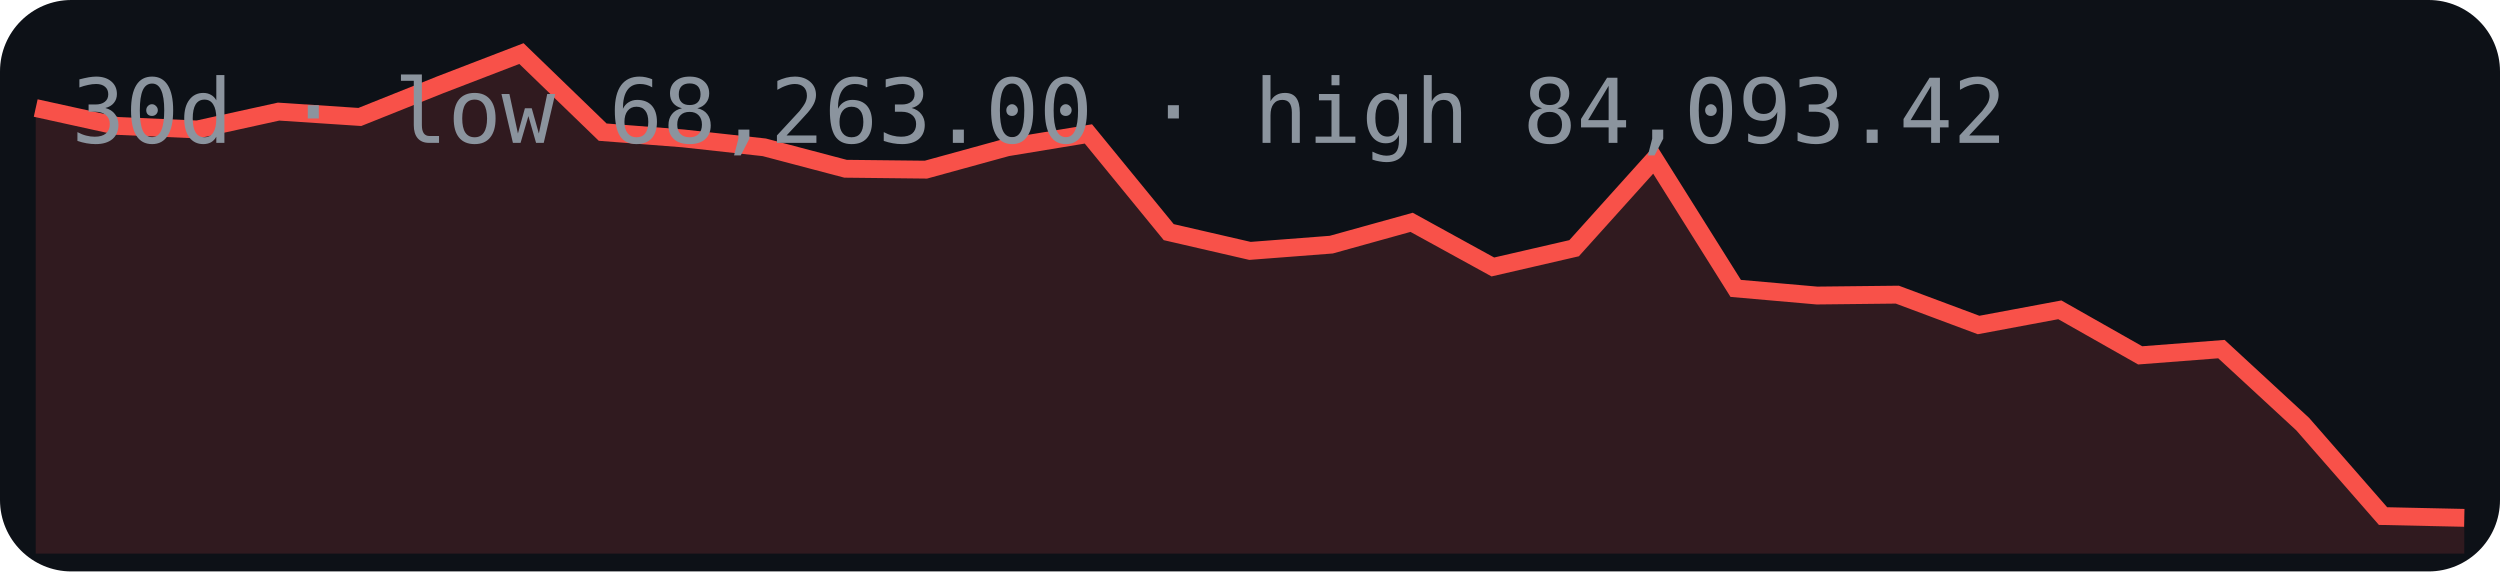
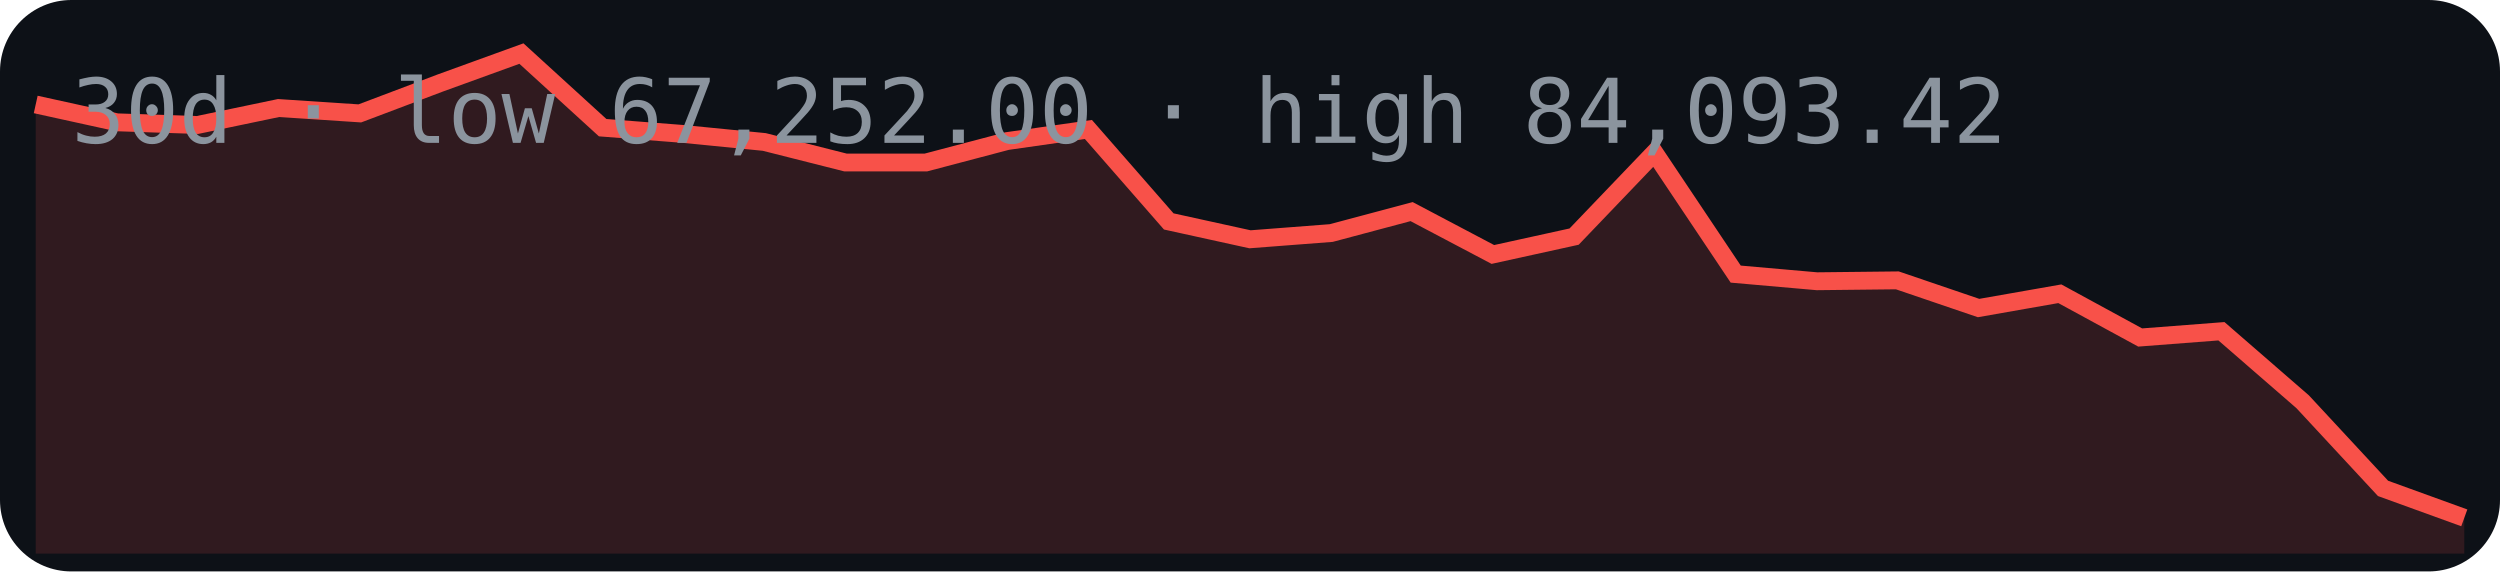
<svg xmlns="http://www.w3.org/2000/svg" width="280" height="64" viewBox="0 0 280 64">
  <rect width="280" height="64" rx="8" fill="#0d1117" />
-   <polygon points="4,62 4.0,12.1 13.1,14.1 22.1,14.5 31.2,12.5 40.3,13.1 49.3,9.5 58.4,6.0 67.5,14.8 76.5,15.5 85.6,16.5 94.7,18.9 103.7,19.0 112.8,16.5 121.9,15.0 130.9,26.0 140.0,28.1 149.1,27.4 158.1,24.9 167.2,29.9 176.3,27.8 185.3,17.8 194.4,32.3 203.5,33.1 212.5,33.0 221.6,36.4 230.7,34.7 239.7,39.8 248.8,39.1 257.9,47.5 266.9,57.8 276.0,58.0 276,62" fill="#f85149" opacity="0.15" />
-   <polyline points="4.0,12.1 13.1,14.1 22.1,14.5 31.2,12.5 40.3,13.1 49.3,9.5 58.4,6.0 67.5,14.8 76.5,15.5 85.6,16.5 94.7,18.9 103.7,19.0 112.8,16.5 121.9,15.0 130.9,26.0 140.0,28.1 149.1,27.4 158.1,24.9 167.2,29.9 176.3,27.8 185.3,17.8 194.4,32.3 203.5,33.1 212.5,33.0 221.6,36.4 230.7,34.7 239.7,39.8 248.8,39.1 257.9,47.5 266.9,57.8 276.0,58.0" fill="none" stroke="#f85149" stroke-width="2" />
-   <text x="8" y="16" font-family="monospace" font-size="10" fill="#8b949e">30d · low 68,263.00 · high 84,093.42</text>
+   <polygon points="4,62 4.0,11.7 13.1,13.7 22.1,14.0 31.2,12.1 40.3,12.7 49.3,9.3 58.4,6.0 67.5,14.3 76.5,15.0 85.6,15.9 94.7,18.2 103.7,18.2 112.8,15.8 121.9,14.5 130.9,24.8 140.0,26.8 149.1,26.1 158.1,23.7 167.2,28.5 176.3,26.5 185.3,17.1 194.4,30.7 203.5,31.5 212.5,31.4 221.6,34.5 230.7,32.9 239.7,37.8 248.8,37.1 257.9,45.0 266.9,54.7 276.0,58.0 276,62" fill="#f85149" opacity="0.15" />
+   <polyline points="4.0,11.7 13.1,13.7 22.1,14.0 31.2,12.1 40.3,12.7 49.3,9.3 58.4,6.0 67.5,14.3 76.5,15.0 85.6,15.9 94.7,18.2 103.7,18.2 112.8,15.8 121.9,14.5 130.9,24.8 140.0,26.8 149.1,26.1 158.1,23.7 167.2,28.5 176.3,26.5 185.3,17.1 194.4,30.7 203.5,31.5 212.5,31.4 221.6,34.5 230.7,32.9 239.7,37.8 248.8,37.1 257.9,45.0 266.9,54.7 276.0,58.0" fill="none" stroke="#f85149" stroke-width="2" />
+   <text x="8" y="16" font-family="monospace" font-size="10" fill="#8b949e">30d · low 67,252.00 · high 84,093.42</text>
</svg>
